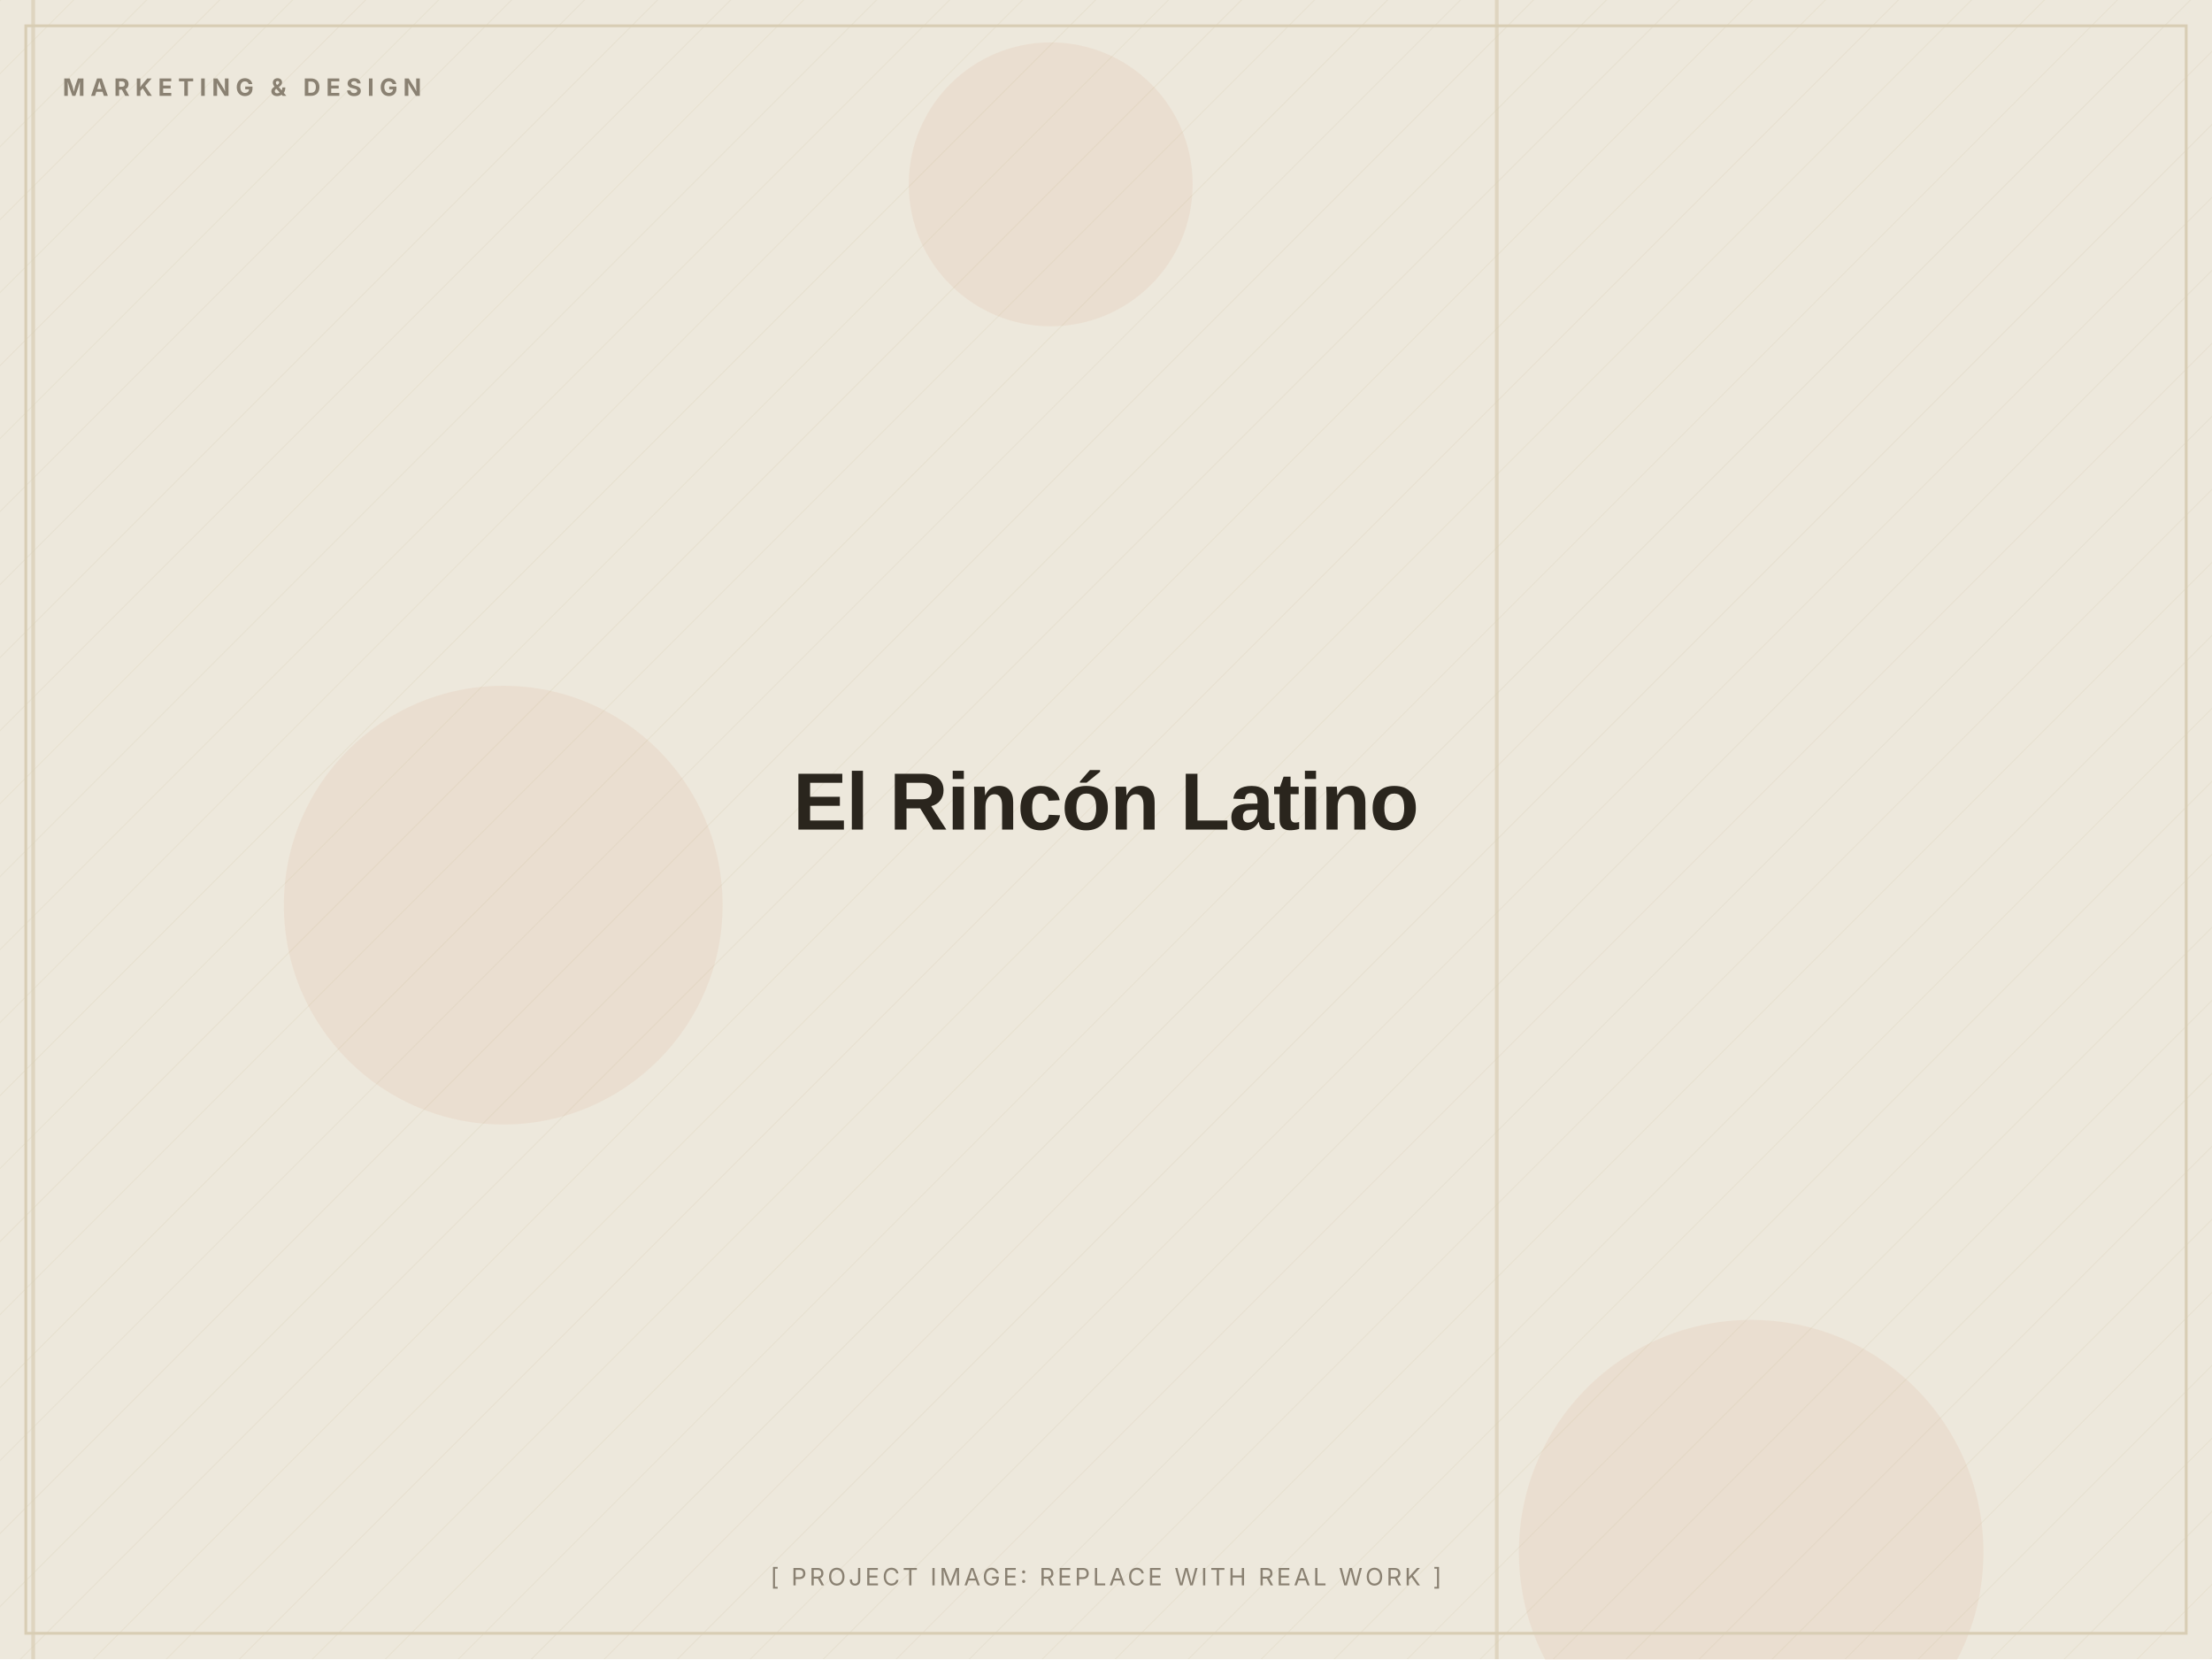
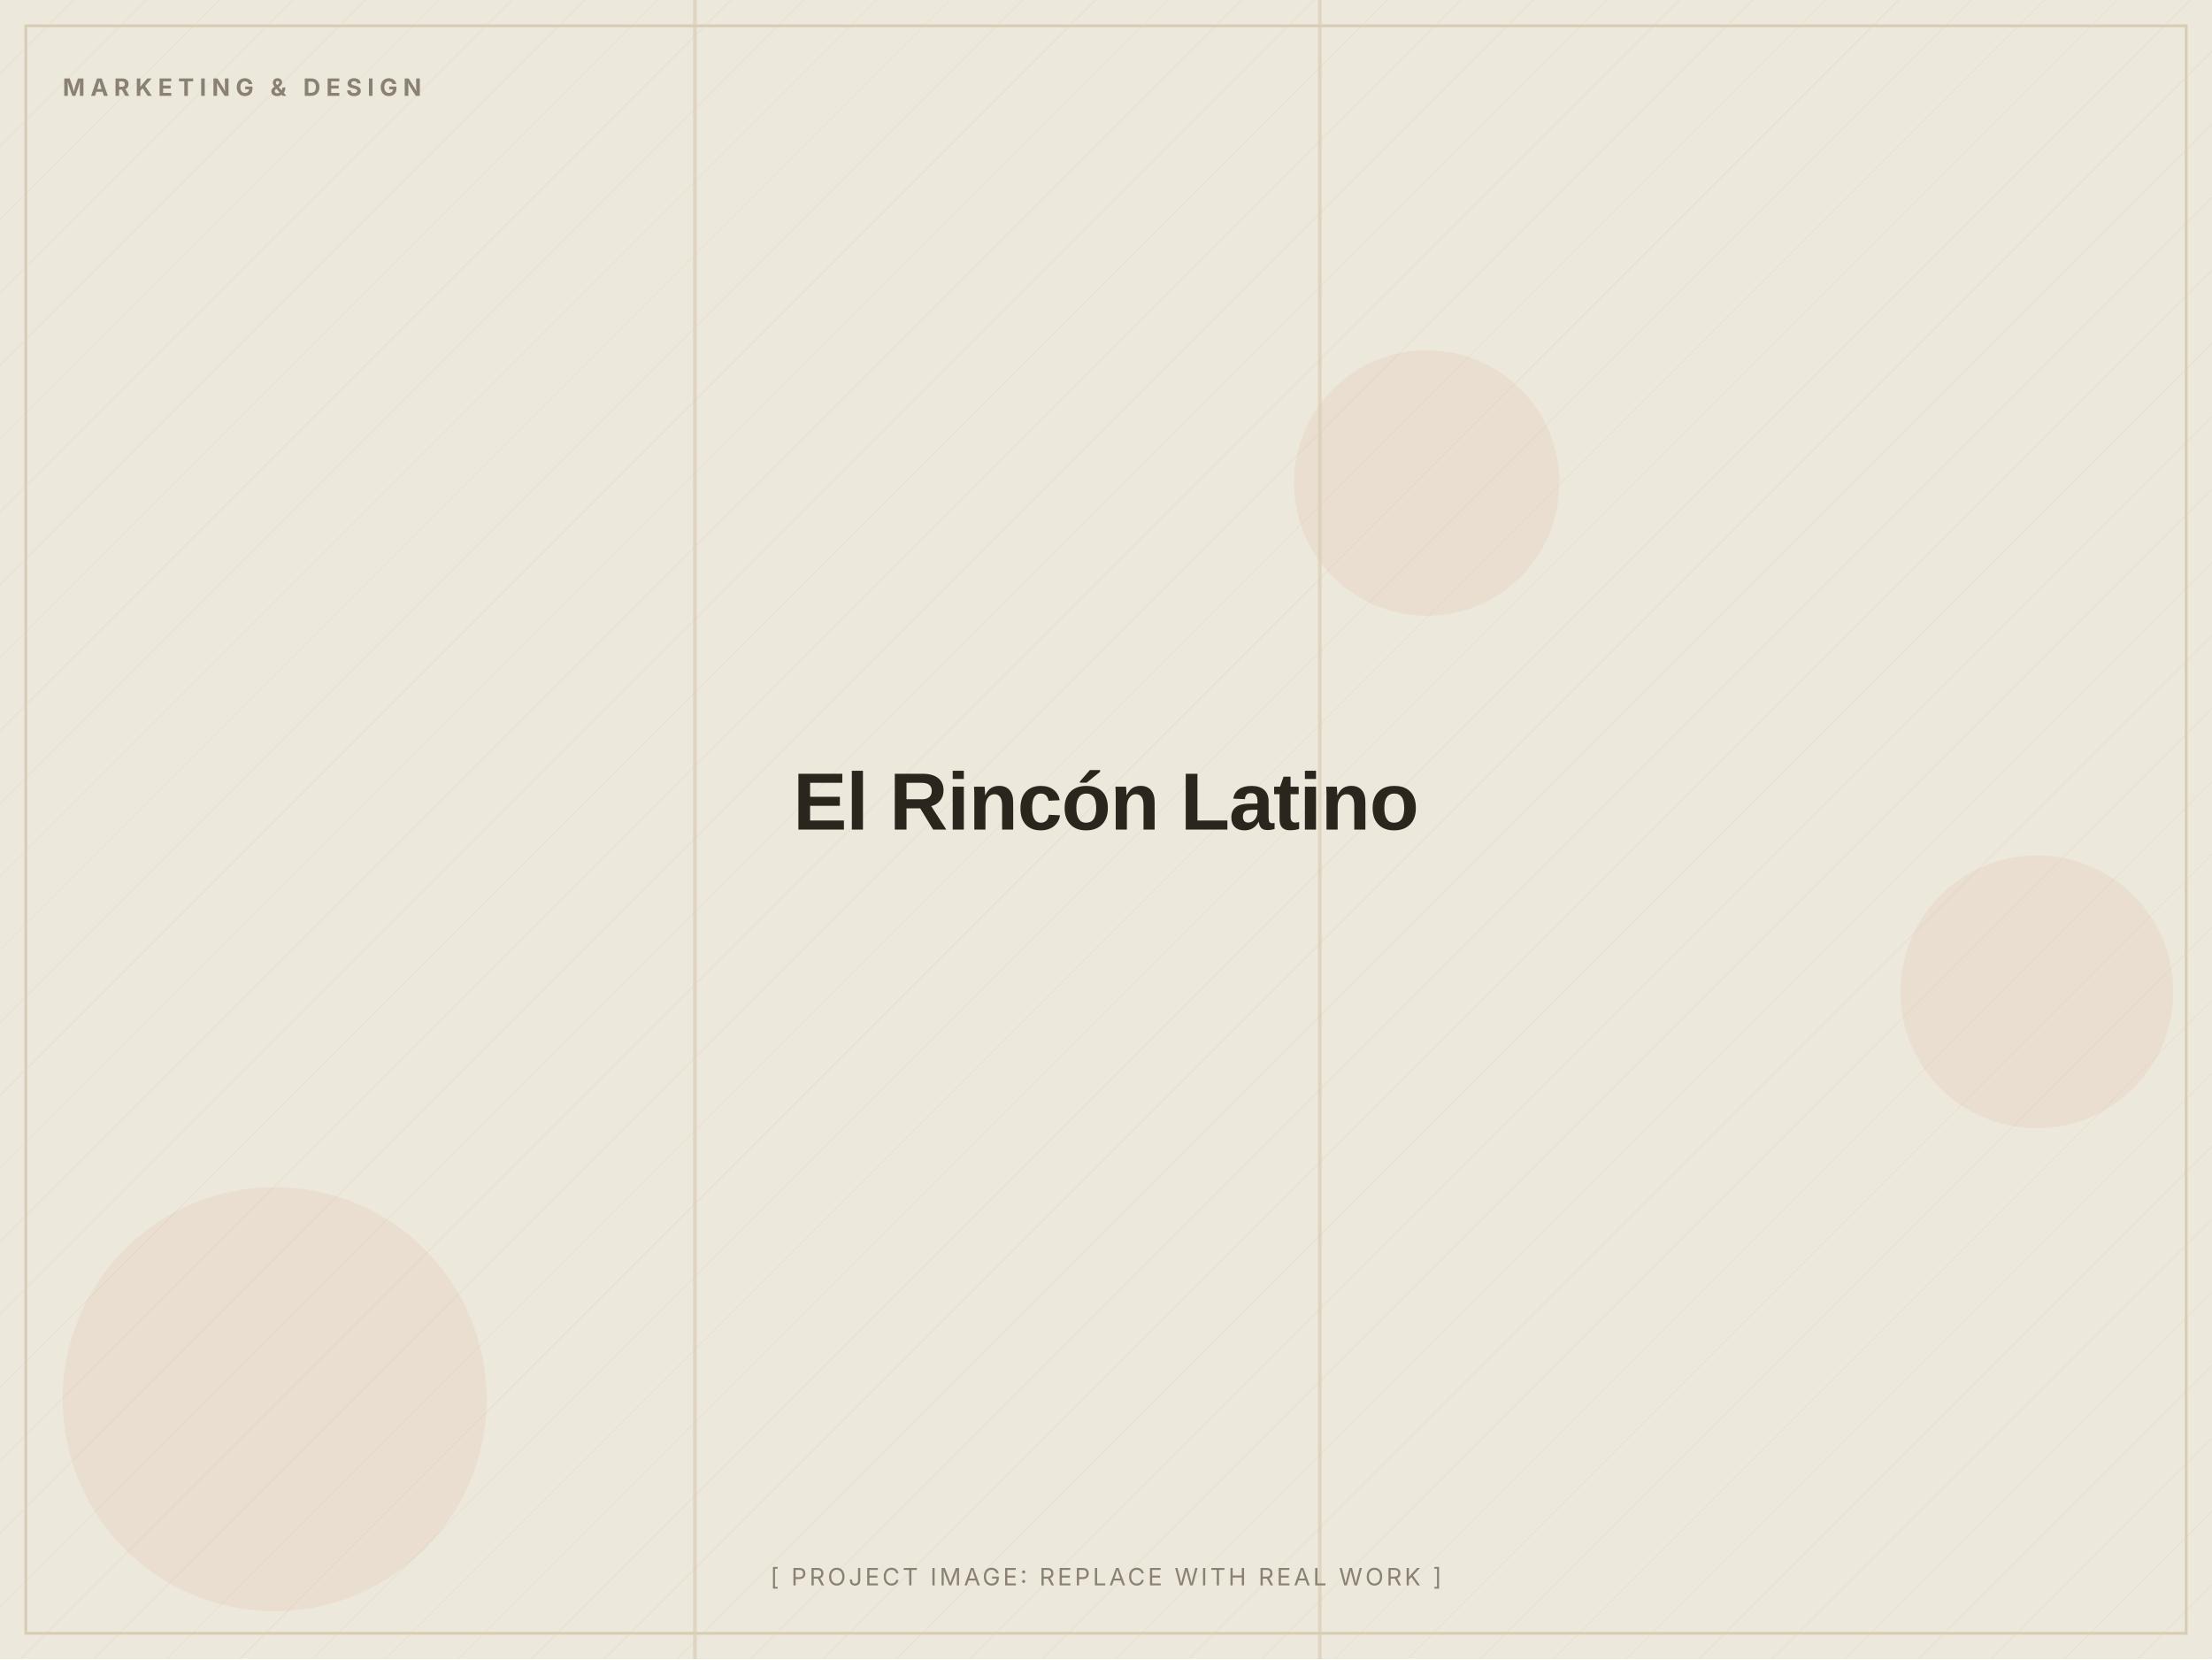
<svg xmlns="http://www.w3.org/2000/svg" width="1200" height="900" viewBox="0 0 1200 900" role="img" aria-label="El Rincón Latino (placeholder image)">
  <defs>
    <pattern id="d" width="28" height="28" patternUnits="userSpaceOnUse" patternTransform="rotate(45)">
      <line x1="0" y1="0" x2="0" y2="28" stroke="#D8CDB4" stroke-width="1" opacity="0.5" />
    </pattern>
  </defs>
  <rect width="1200" height="900" fill="#EDE8DC" />
  <rect width="1200" height="900" fill="url(#d)" opacity="0.55" />
-   <circle cx="570" cy="100" r="77" fill="#C2410C" opacity="0.06" />
-   <circle cx="273" cy="491" r="119" fill="#C2410C" opacity="0.06" />
-   <circle cx="950" cy="842" r="126" fill="#C2410C" opacity="0.06" />
-   <rect x="811" y="0" width="2" height="900" fill="#D8CDB4" opacity="0.7" />
-   <rect x="17" y="0" width="2" height="900" fill="#D8CDB4" opacity="0.7" />
+   <circle cx="149" cy="759" r="115" fill="#C2410C" opacity="0.06" />
+   <circle cx="774" cy="262" r="72" fill="#C2410C" opacity="0.06" />
+   <circle cx="1105" cy="538" r="74" fill="#C2410C" opacity="0.06" />
+   <rect x="715" y="0" width="2" height="900" fill="#D8CDB4" opacity="0.7" />
+   <rect x="376" y="0" width="2" height="900" fill="#D8CDB4" opacity="0.7" />
  <rect x="14" y="14" width="1172" height="872" fill="none" stroke="#D8CDB4" stroke-width="1.5" />
  <text x="34" y="52" font-family="Inter, Arial, sans-serif" font-weight="700" font-size="13" letter-spacing="3" fill="#8A8172">MARKETING &amp; DESIGN</text>
  <text x="600.0" y="450.0" text-anchor="middle" font-family="Archivo, Arial, sans-serif" font-weight="800" font-size="44" letter-spacing="-0.5" fill="#2A251D">El Rincón Latino</text>
  <text x="600.0" y="860" text-anchor="middle" font-family="Inter, Arial, sans-serif" font-size="13" letter-spacing="1.5" fill="#8A8172">[ PROJECT IMAGE: REPLACE WITH REAL WORK ]</text>
</svg>
